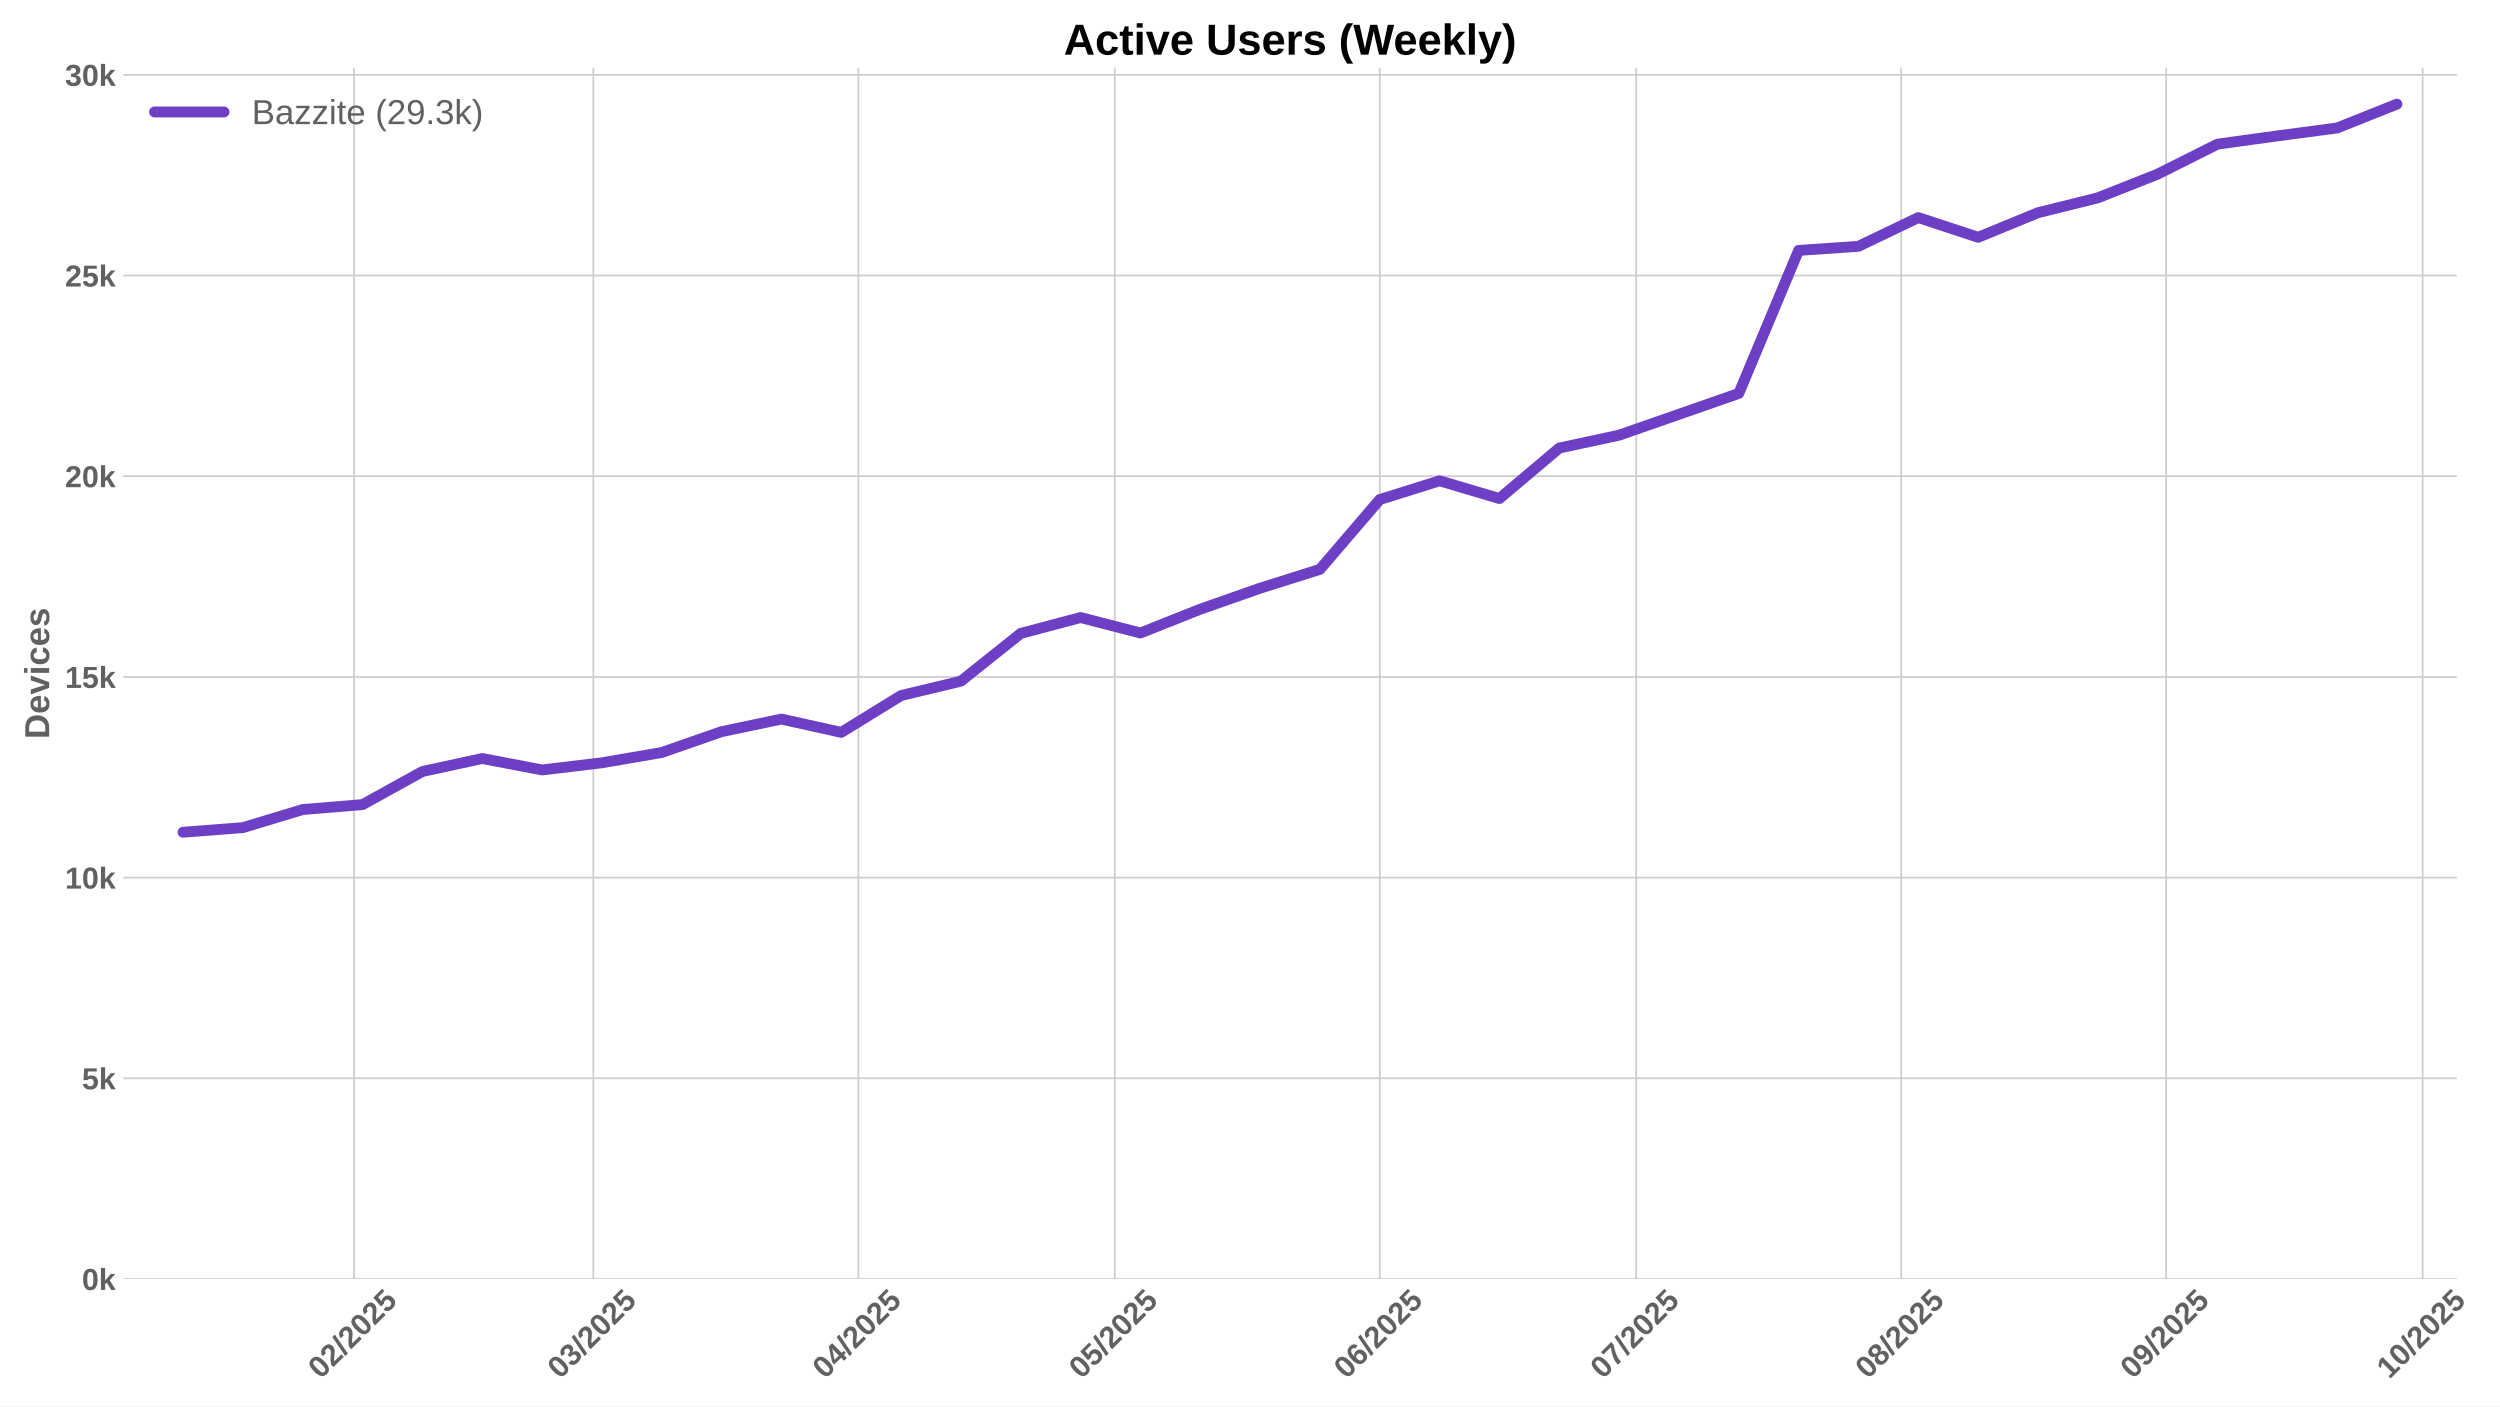
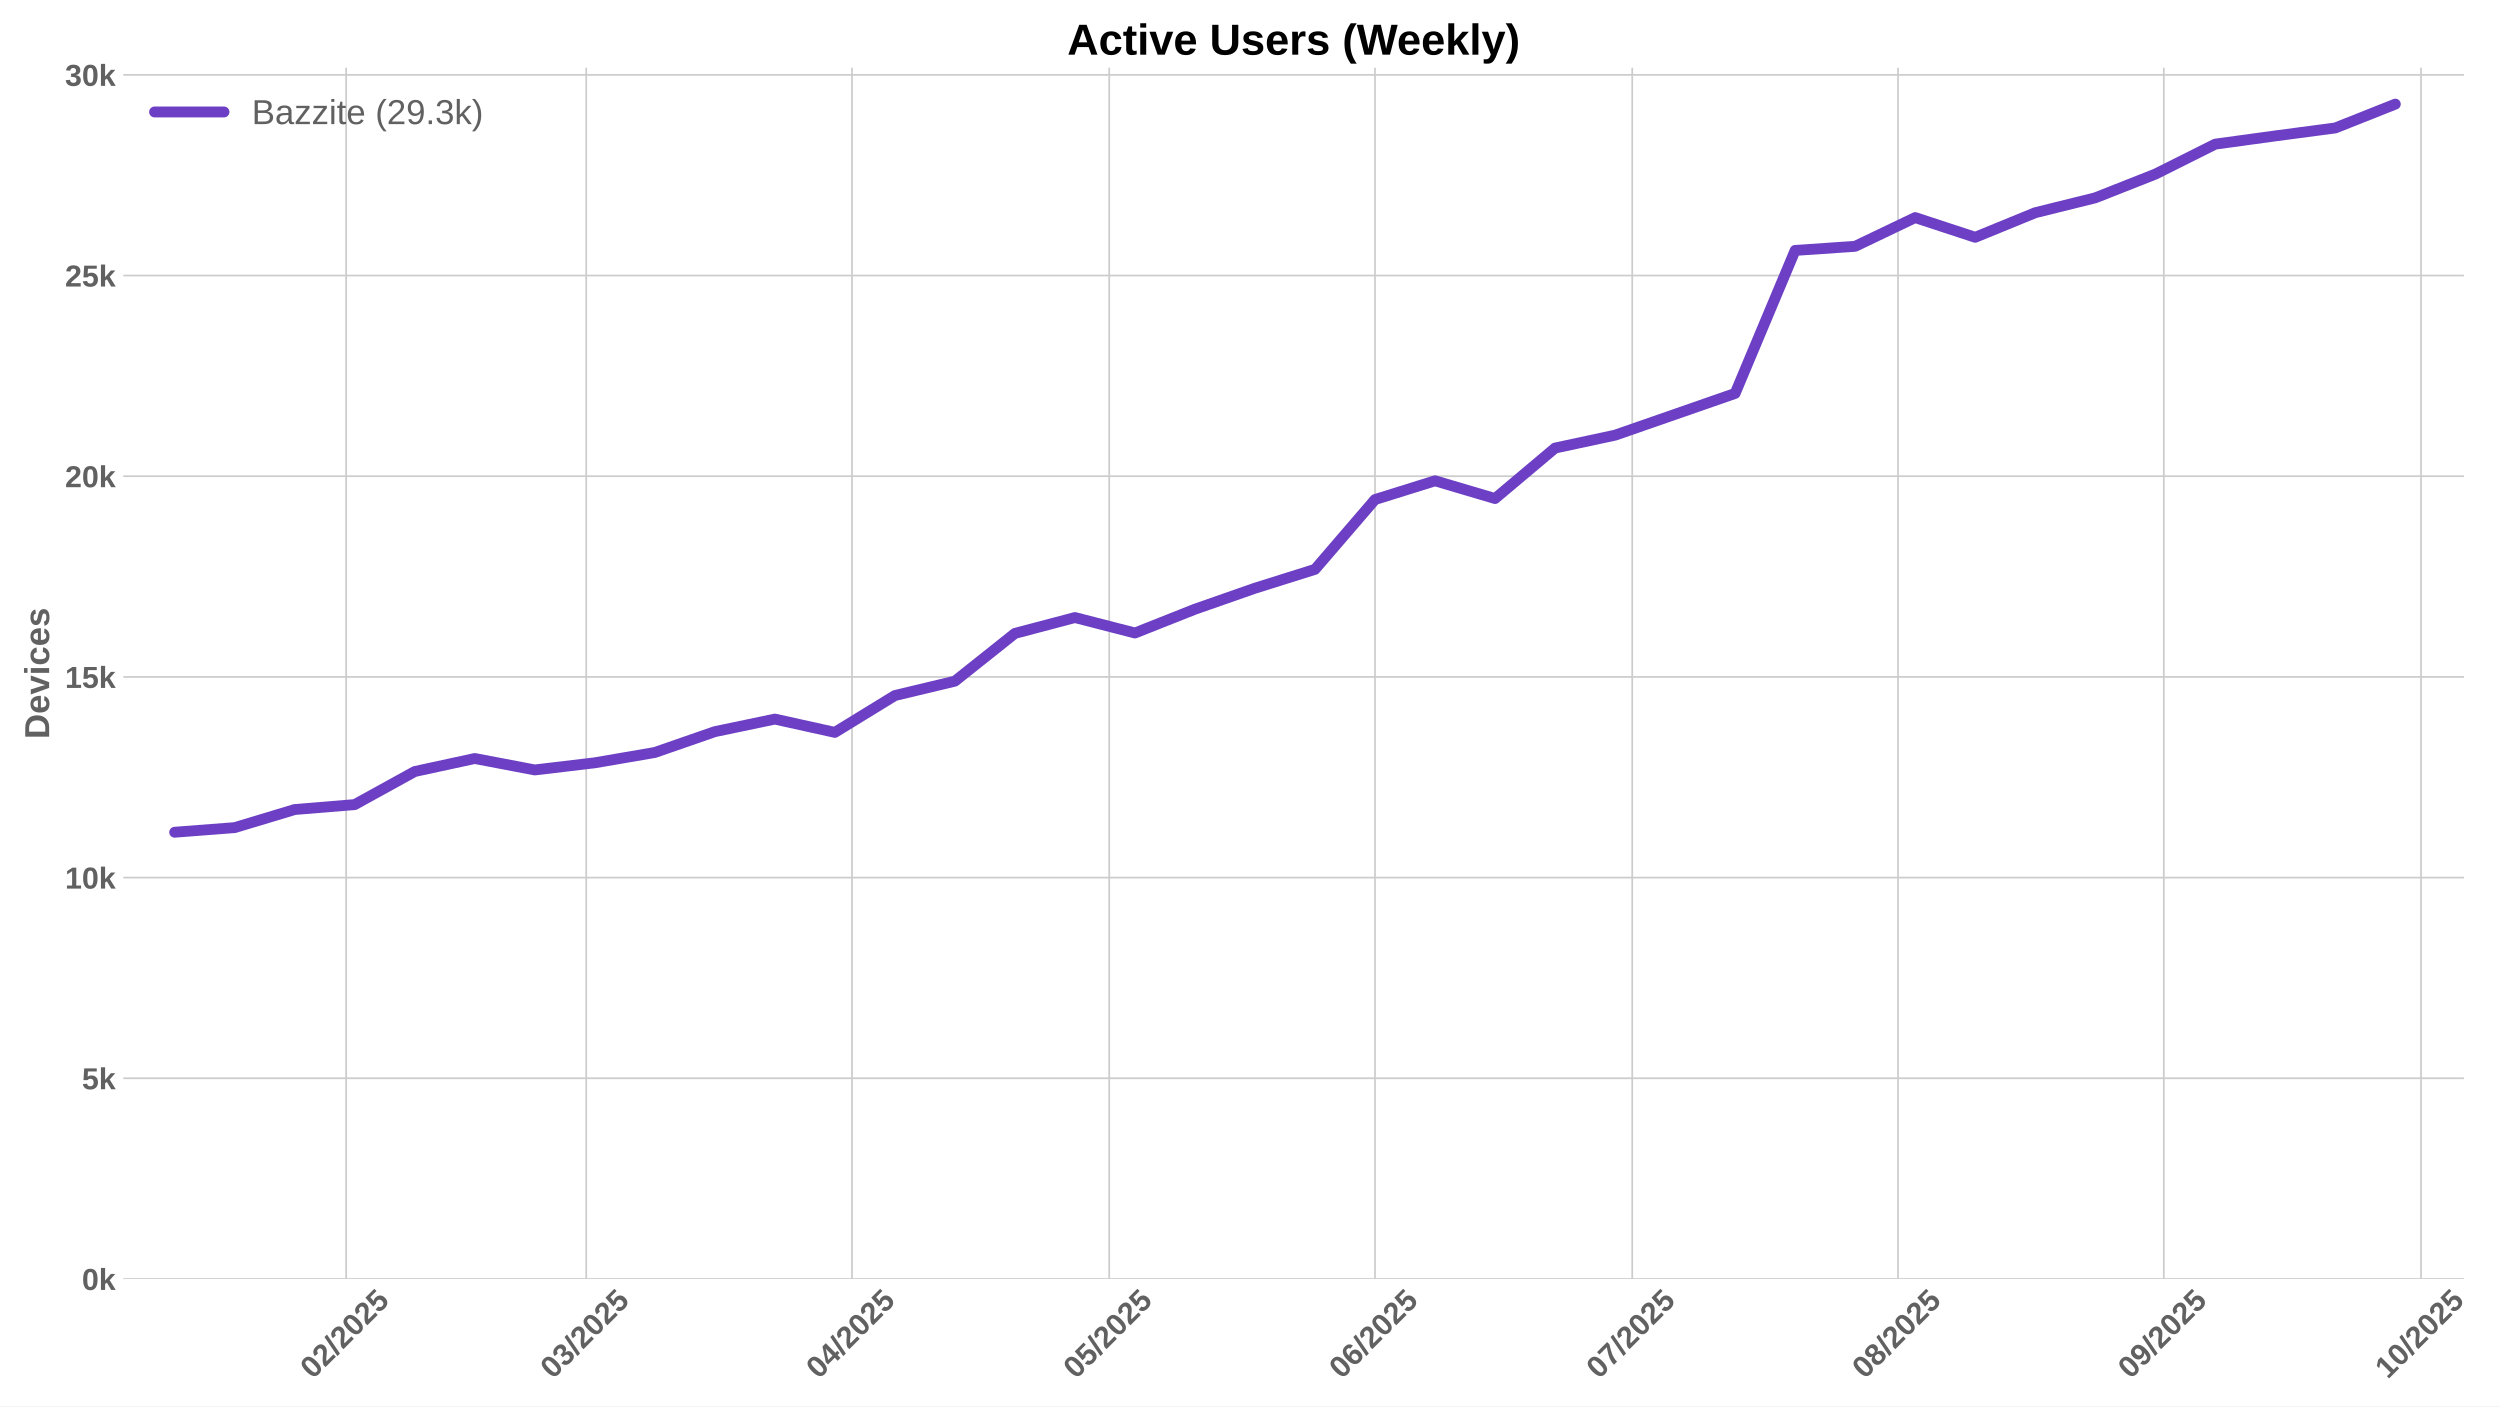
<svg xmlns="http://www.w3.org/2000/svg" xmlns:xlink="http://www.w3.org/1999/xlink" width="1152pt" height="648pt" viewBox="0 0 1152 648" version="1.1">
  <defs>
    <style type="text/css">*{stroke-linejoin: round; stroke-linecap: butt}</style>
  </defs>
  <g id="figure_1">
    <g id="patch_1">
      <path d="M 0 648  L 1152 648  L 1152 0  L 0 0  z " style="fill: #ffffff" />
    </g>
    <g id="axes_1">
      <g id="patch_2">
-         <path d="M 56.82 589.343  L 1132.137 589.343  L 1132.137 31.2  L 56.82 31.2  z " style="fill: #ffffff" />
+         <path d="M 56.82 589.343  L 1135.405 589.343  L 1135.405 31.2  L 56.82 31.2  z " style="fill: #ffffff" />
      </g>
      <g id="matplotlib.axis_1">
        <g id="xtick_1">
          <g id="line2d_1">
-             <path d="M 163.129 589.343  L 163.129 31.2  " clip-path="url(#p1ce3c8f03a)" style="fill: none; stroke: #cccccc; stroke-width: 0.8; stroke-linecap: round" />
+             <path d="M 159.504 589.343  L 159.504 31.2  " clip-path="url(#p2939bb5dad)" style="fill: none; stroke: #cccccc; stroke-width: 0.8; stroke-linecap: round" />
          </g>
          <g id="line2d_2" />
          <g id="text_1">
-             <g style="fill: #616161" transform="translate(147.799 635.7977) rotate(-45) scale(0.14 -0.14)">
+             <g style="fill: #616161" transform="translate(144.1735 635.7977) rotate(-45) scale(0.14 -0.14)">
              <defs>
                <path id="LiberationSans-Bold-30" d="M 3297 2203  Q 3297 1088 2914 512  Q 2531 -63 1766 -63  Q 253 -63 253 2203  Q 253 2994 418 3494  Q 584 3994 915 4231  Q 1247 4469 1791 4469  Q 2572 4469 2934 3903  Q 3297 3338 3297 2203  z M 2416 2203  Q 2416 2813 2356 3150  Q 2297 3488 2165 3634  Q 2034 3781 1784 3781  Q 1519 3781 1383 3632  Q 1247 3484 1189 3148  Q 1131 2813 1131 2203  Q 1131 1600 1192 1261  Q 1253 922 1386 775  Q 1519 628 1772 628  Q 2022 628 2158 783  Q 2294 938 2355 1278  Q 2416 1619 2416 2203  z " transform="scale(0.015625)" />
                <path id="LiberationSans-Bold-32" d="M 222 0  L 222 609  Q 394 988 711 1347  Q 1028 1706 1509 2097  Q 1972 2472 2158 2715  Q 2344 2959 2344 3194  Q 2344 3769 1766 3769  Q 1484 3769 1336 3617  Q 1188 3466 1144 3163  L 259 3213  Q 334 3825 717 4147  Q 1100 4469 1759 4469  Q 2472 4469 2853 4144  Q 3234 3819 3234 3231  Q 3234 2922 3112 2672  Q 2991 2422 2800 2211  Q 2609 2000 2376 1815  Q 2144 1631 1925 1456  Q 1706 1281 1526 1103  Q 1347 925 1259 722  L 3303 722  L 3303 0  L 222 0  z " transform="scale(0.015625)" />
                <path id="LiberationSans-Bold-2f" d="M 63 -128  L 972 4638  L 1716 4638  L 822 -128  L 63 -128  z " transform="scale(0.015625)" />
                <path id="LiberationSans-Bold-35" d="M 3381 1466  Q 3381 766 2945 351  Q 2509 -63 1750 -63  Q 1088 -63 689 235  Q 291 534 197 1100  L 1075 1172  Q 1144 891 1319 762  Q 1494 634 1759 634  Q 2088 634 2283 843  Q 2478 1053 2478 1447  Q 2478 1794 2293 2001  Q 2109 2209 1778 2209  Q 1413 2209 1181 1925  L 325 1925  L 478 4403  L 3125 4403  L 3125 3750  L 1275 3750  L 1203 2638  Q 1522 2919 2000 2919  Q 2628 2919 3004 2528  Q 3381 2138 3381 1466  z " transform="scale(0.015625)" />
              </defs>
              <use xlink:href="#LiberationSans-Bold-30" />
              <use xlink:href="#LiberationSans-Bold-32" transform="translate(55.61523 0)" />
              <use xlink:href="#LiberationSans-Bold-2f" transform="translate(111.2305 0)" />
              <use xlink:href="#LiberationSans-Bold-32" transform="translate(139.0137 0)" />
              <use xlink:href="#LiberationSans-Bold-30" transform="translate(194.6289 0)" />
              <use xlink:href="#LiberationSans-Bold-32" transform="translate(250.2441 0)" />
              <use xlink:href="#LiberationSans-Bold-35" transform="translate(305.8594 0)" />
            </g>
          </g>
        </g>
        <g id="xtick_2">
          <g id="line2d_3">
-             <path d="M 273.418 589.343  L 273.418 31.2  " clip-path="url(#p1ce3c8f03a)" style="fill: none; stroke: #cccccc; stroke-width: 0.8; stroke-linecap: round" />
+             <path d="M 270.128 589.343  L 270.128 31.2  " clip-path="url(#p2939bb5dad)" style="fill: none; stroke: #cccccc; stroke-width: 0.8; stroke-linecap: round" />
          </g>
          <g id="line2d_4" />
          <g id="text_2">
-             <g style="fill: #616161" transform="translate(258.0879 635.7977) rotate(-45) scale(0.14 -0.14)">
+             <g style="fill: #616161" transform="translate(254.7976 635.7977) rotate(-45) scale(0.14 -0.14)">
              <defs>
                <path id="LiberationSans-Bold-33" d="M 3328 1222  Q 3328 603 2922 265  Q 2516 -72 1766 -72  Q 1056 -72 637 254  Q 219 581 147 1197  L 1041 1275  Q 1125 641 1763 641  Q 2078 641 2253 797  Q 2428 953 2428 1275  Q 2428 1569 2215 1725  Q 2003 1881 1584 1881  L 1278 1881  L 1278 2591  L 1566 2591  Q 1944 2591 2134 2745  Q 2325 2900 2325 3188  Q 2325 3459 2173 3614  Q 2022 3769 1731 3769  Q 1459 3769 1292 3619  Q 1125 3469 1100 3194  L 222 3256  Q 291 3825 694 4147  Q 1097 4469 1747 4469  Q 2438 4469 2827 4158  Q 3216 3847 3216 3297  Q 3216 2884 2973 2618  Q 2731 2353 2275 2266  L 2275 2253  Q 2781 2194 3054 1920  Q 3328 1647 3328 1222  z " transform="scale(0.015625)" />
              </defs>
              <use xlink:href="#LiberationSans-Bold-30" />
              <use xlink:href="#LiberationSans-Bold-33" transform="translate(55.61523 0)" />
              <use xlink:href="#LiberationSans-Bold-2f" transform="translate(111.2305 0)" />
              <use xlink:href="#LiberationSans-Bold-32" transform="translate(139.0137 0)" />
              <use xlink:href="#LiberationSans-Bold-30" transform="translate(194.6289 0)" />
              <use xlink:href="#LiberationSans-Bold-32" transform="translate(250.2441 0)" />
              <use xlink:href="#LiberationSans-Bold-35" transform="translate(305.8594 0)" />
            </g>
          </g>
        </g>
        <g id="xtick_3">
          <g id="line2d_5">
-             <path d="M 395.524 589.343  L 395.524 31.2  " clip-path="url(#p1ce3c8f03a)" style="fill: none; stroke: #cccccc; stroke-width: 0.8; stroke-linecap: round" />
+             <path d="M 392.605 589.343  L 392.605 31.2  " clip-path="url(#p2939bb5dad)" style="fill: none; stroke: #cccccc; stroke-width: 0.8; stroke-linecap: round" />
          </g>
          <g id="line2d_6" />
          <g id="text_3">
-             <g style="fill: #616161" transform="translate(380.1934 635.7977) rotate(-45) scale(0.14 -0.14)">
+             <g style="fill: #616161" transform="translate(377.2743 635.7977) rotate(-45) scale(0.14 -0.14)">
              <defs>
                <path id="LiberationSans-Bold-34" d="M 2938 897  L 2938 0  L 2100 0  L 2100 897  L 97 897  L 97 1556  L 1956 4403  L 2938 4403  L 2938 1550  L 3525 1550  L 3525 897  L 2938 897  z M 2100 2991  Q 2100 3159 2111 3356  Q 2122 3553 2128 3609  Q 2047 3434 1834 3103  L 813 1550  L 2100 1550  L 2100 2991  z " transform="scale(0.015625)" />
              </defs>
              <use xlink:href="#LiberationSans-Bold-30" />
              <use xlink:href="#LiberationSans-Bold-34" transform="translate(55.61523 0)" />
              <use xlink:href="#LiberationSans-Bold-2f" transform="translate(111.2305 0)" />
              <use xlink:href="#LiberationSans-Bold-32" transform="translate(139.0137 0)" />
              <use xlink:href="#LiberationSans-Bold-30" transform="translate(194.6289 0)" />
              <use xlink:href="#LiberationSans-Bold-32" transform="translate(250.2441 0)" />
              <use xlink:href="#LiberationSans-Bold-35" transform="translate(305.8594 0)" />
            </g>
          </g>
        </g>
        <g id="xtick_4">
          <g id="line2d_7">
-             <path d="M 513.69 589.343  L 513.69 31.2  " clip-path="url(#p1ce3c8f03a)" style="fill: none; stroke: #cccccc; stroke-width: 0.8; stroke-linecap: round" />
+             <path d="M 511.13 589.343  L 511.13 31.2  " clip-path="url(#p2939bb5dad)" style="fill: none; stroke: #cccccc; stroke-width: 0.8; stroke-linecap: round" />
          </g>
          <g id="line2d_8" />
          <g id="text_4">
-             <g style="fill: #616161" transform="translate(498.3601 635.7977) rotate(-45) scale(0.14 -0.14)">
+             <g style="fill: #616161" transform="translate(495.8001 635.7977) rotate(-45) scale(0.14 -0.14)">
              <use xlink:href="#LiberationSans-Bold-30" />
              <use xlink:href="#LiberationSans-Bold-35" transform="translate(55.61523 0)" />
              <use xlink:href="#LiberationSans-Bold-2f" transform="translate(111.2305 0)" />
              <use xlink:href="#LiberationSans-Bold-32" transform="translate(139.0137 0)" />
              <use xlink:href="#LiberationSans-Bold-30" transform="translate(194.6289 0)" />
              <use xlink:href="#LiberationSans-Bold-32" transform="translate(250.2441 0)" />
              <use xlink:href="#LiberationSans-Bold-35" transform="translate(305.8594 0)" />
            </g>
          </g>
        </g>
        <g id="xtick_5">
          <g id="line2d_9">
-             <path d="M 635.796 589.343  L 635.796 31.2  " clip-path="url(#p1ce3c8f03a)" style="fill: none; stroke: #cccccc; stroke-width: 0.8; stroke-linecap: round" />
+             <path d="M 633.607 589.343  L 633.607 31.2  " clip-path="url(#p2939bb5dad)" style="fill: none; stroke: #cccccc; stroke-width: 0.8; stroke-linecap: round" />
          </g>
          <g id="line2d_10" />
          <g id="text_5">
-             <g style="fill: #616161" transform="translate(620.4657 635.7977) rotate(-45) scale(0.14 -0.14)">
+             <g style="fill: #616161" transform="translate(618.2769 635.7977) rotate(-45) scale(0.14 -0.14)">
              <defs>
                <path id="LiberationSans-Bold-36" d="M 3328 1441  Q 3328 738 2934 337  Q 2541 -63 1847 -63  Q 1069 -63 651 482  Q 234 1028 234 2100  Q 234 3278 657 3873  Q 1081 4469 1869 4469  Q 2428 4469 2751 4222  Q 3075 3975 3209 3456  L 2381 3341  Q 2263 3775 1850 3775  Q 1497 3775 1295 3422  Q 1094 3069 1094 2350  Q 1234 2584 1484 2709  Q 1734 2834 2050 2834  Q 2641 2834 2984 2459  Q 3328 2084 3328 1441  z M 2447 1416  Q 2447 1791 2273 1989  Q 2100 2188 1797 2188  Q 1506 2188 1331 2002  Q 1156 1816 1156 1509  Q 1156 1125 1339 873  Q 1522 622 1819 622  Q 2116 622 2281 833  Q 2447 1044 2447 1416  z " transform="scale(0.015625)" />
              </defs>
              <use xlink:href="#LiberationSans-Bold-30" />
              <use xlink:href="#LiberationSans-Bold-36" transform="translate(55.61523 0)" />
              <use xlink:href="#LiberationSans-Bold-2f" transform="translate(111.2305 0)" />
              <use xlink:href="#LiberationSans-Bold-32" transform="translate(139.0137 0)" />
              <use xlink:href="#LiberationSans-Bold-30" transform="translate(194.6289 0)" />
              <use xlink:href="#LiberationSans-Bold-32" transform="translate(250.2441 0)" />
              <use xlink:href="#LiberationSans-Bold-35" transform="translate(305.8594 0)" />
            </g>
          </g>
        </g>
        <g id="xtick_6">
          <g id="line2d_11">
-             <path d="M 753.963 589.343  L 753.963 31.2  " clip-path="url(#p1ce3c8f03a)" style="fill: none; stroke: #cccccc; stroke-width: 0.8; stroke-linecap: round" />
+             <path d="M 752.133 589.343  L 752.133 31.2  " clip-path="url(#p2939bb5dad)" style="fill: none; stroke: #cccccc; stroke-width: 0.8; stroke-linecap: round" />
          </g>
          <g id="line2d_12" />
          <g id="text_6">
-             <g style="fill: #616161" transform="translate(738.6323 635.7977) rotate(-45) scale(0.14 -0.14)">
+             <g style="fill: #616161" transform="translate(736.8027 635.7977) rotate(-45) scale(0.14 -0.14)">
              <defs>
                <path id="LiberationSans-Bold-37" d="M 3278 3706  Q 2981 3238 2717 2797  Q 2453 2356 2256 1911  Q 2059 1466 1945 995  Q 1831 525 1831 0  L 916 0  Q 916 550 1059 1064  Q 1203 1578 1475 2111  Q 1747 2644 2463 3681  L 275 3681  L 275 4403  L 3278 4403  L 3278 3706  z " transform="scale(0.015625)" />
              </defs>
              <use xlink:href="#LiberationSans-Bold-30" />
              <use xlink:href="#LiberationSans-Bold-37" transform="translate(55.61523 0)" />
              <use xlink:href="#LiberationSans-Bold-2f" transform="translate(111.2305 0)" />
              <use xlink:href="#LiberationSans-Bold-32" transform="translate(139.0137 0)" />
              <use xlink:href="#LiberationSans-Bold-30" transform="translate(194.6289 0)" />
              <use xlink:href="#LiberationSans-Bold-32" transform="translate(250.2441 0)" />
              <use xlink:href="#LiberationSans-Bold-35" transform="translate(305.8594 0)" />
            </g>
          </g>
        </g>
        <g id="xtick_7">
          <g id="line2d_13">
-             <path d="M 876.068 589.343  L 876.068 31.2  " clip-path="url(#p1ce3c8f03a)" style="fill: none; stroke: #cccccc; stroke-width: 0.8; stroke-linecap: round" />
+             <path d="M 874.61 589.343  L 874.61 31.2  " clip-path="url(#p2939bb5dad)" style="fill: none; stroke: #cccccc; stroke-width: 0.8; stroke-linecap: round" />
          </g>
          <g id="line2d_14" />
          <g id="text_7">
-             <g style="fill: #616161" transform="translate(860.7379 635.7977) rotate(-45) scale(0.14 -0.14)">
+             <g style="fill: #616161" transform="translate(859.2794 635.7977) rotate(-45) scale(0.14 -0.14)">
              <defs>
                <path id="LiberationSans-Bold-38" d="M 3363 1241  Q 3363 622 2953 279  Q 2544 -63 1784 -63  Q 1031 -63 617 278  Q 203 619 203 1234  Q 203 1656 447 1945  Q 691 2234 1100 2303  L 1100 2316  Q 744 2394 525 2669  Q 306 2944 306 3303  Q 306 3844 689 4156  Q 1072 4469 1772 4469  Q 2488 4469 2870 4164  Q 3253 3859 3253 3297  Q 3253 2938 3036 2666  Q 2819 2394 2453 2322  L 2453 2309  Q 2878 2241 3120 1961  Q 3363 1681 3363 1241  z M 2350 3250  Q 2350 3563 2206 3708  Q 2063 3853 1772 3853  Q 1203 3853 1203 3250  Q 1203 2619 1778 2619  Q 2066 2619 2208 2766  Q 2350 2913 2350 3250  z M 2453 1313  Q 2453 2003 1766 2003  Q 1447 2003 1276 1822  Q 1106 1641 1106 1300  Q 1106 913 1275 734  Q 1444 556 1791 556  Q 2131 556 2292 734  Q 2453 913 2453 1313  z " transform="scale(0.015625)" />
              </defs>
              <use xlink:href="#LiberationSans-Bold-30" />
              <use xlink:href="#LiberationSans-Bold-38" transform="translate(55.61523 0)" />
              <use xlink:href="#LiberationSans-Bold-2f" transform="translate(111.2305 0)" />
              <use xlink:href="#LiberationSans-Bold-32" transform="translate(139.0137 0)" />
              <use xlink:href="#LiberationSans-Bold-30" transform="translate(194.6289 0)" />
              <use xlink:href="#LiberationSans-Bold-32" transform="translate(250.2441 0)" />
              <use xlink:href="#LiberationSans-Bold-35" transform="translate(305.8594 0)" />
            </g>
          </g>
        </g>
        <g id="xtick_8">
          <g id="line2d_15">
-             <path d="M 998.174 589.343  L 998.174 31.2  " clip-path="url(#p1ce3c8f03a)" style="fill: none; stroke: #cccccc; stroke-width: 0.8; stroke-linecap: round" />
+             <path d="M 997.086 589.343  L 997.086 31.2  " clip-path="url(#p2939bb5dad)" style="fill: none; stroke: #cccccc; stroke-width: 0.8; stroke-linecap: round" />
          </g>
          <g id="line2d_16" />
          <g id="text_8">
-             <g style="fill: #616161" transform="translate(982.8435 635.7977) rotate(-45) scale(0.14 -0.14)">
+             <g style="fill: #616161" transform="translate(981.7561 635.7977) rotate(-45) scale(0.14 -0.14)">
              <defs>
                <path id="LiberationSans-Bold-39" d="M 3322 2272  Q 3322 1100 2894 518  Q 2466 -63 1678 -63  Q 1097 -63 767 185  Q 438 434 300 972  L 1125 1088  Q 1247 628 1688 628  Q 2056 628 2254 981  Q 2453 1334 2459 2028  Q 2341 1794 2070 1661  Q 1800 1528 1488 1528  Q 906 1528 564 1923  Q 222 2319 222 2994  Q 222 3688 623 4078  Q 1025 4469 1759 4469  Q 2550 4469 2936 3920  Q 3322 3372 3322 2272  z M 2394 2888  Q 2394 3297 2214 3539  Q 2034 3781 1738 3781  Q 1447 3781 1280 3570  Q 1113 3359 1113 2988  Q 1113 2622 1278 2401  Q 1444 2181 1741 2181  Q 2022 2181 2208 2373  Q 2394 2566 2394 2888  z " transform="scale(0.015625)" />
              </defs>
              <use xlink:href="#LiberationSans-Bold-30" />
              <use xlink:href="#LiberationSans-Bold-39" transform="translate(55.61523 0)" />
              <use xlink:href="#LiberationSans-Bold-2f" transform="translate(111.2305 0)" />
              <use xlink:href="#LiberationSans-Bold-32" transform="translate(139.0137 0)" />
              <use xlink:href="#LiberationSans-Bold-30" transform="translate(194.6289 0)" />
              <use xlink:href="#LiberationSans-Bold-32" transform="translate(250.2441 0)" />
              <use xlink:href="#LiberationSans-Bold-35" transform="translate(305.8594 0)" />
            </g>
          </g>
        </g>
        <g id="xtick_9">
          <g id="line2d_17">
-             <path d="M 1116.34 589.343  L 1116.34 31.2  " clip-path="url(#p1ce3c8f03a)" style="fill: none; stroke: #cccccc; stroke-width: 0.8; stroke-linecap: round" />
+             <path d="M 1115.612 589.343  L 1115.612 31.2  " clip-path="url(#p2939bb5dad)" style="fill: none; stroke: #cccccc; stroke-width: 0.8; stroke-linecap: round" />
          </g>
          <g id="line2d_18" />
          <g id="text_9">
-             <g style="fill: #616161" transform="translate(1101.01 635.7977) rotate(-45) scale(0.14 -0.14)">
+             <g style="fill: #616161" transform="translate(1100.282 635.7977) rotate(-45) scale(0.14 -0.14)">
              <defs>
                <path id="LiberationSans-Bold-31" d="M 403 0  L 403 653  L 1494 653  L 1494 3656  L 438 2997  L 438 3688  L 1541 4403  L 2372 4403  L 2372 653  L 3381 653  L 3381 0  L 403 0  z " transform="scale(0.015625)" />
              </defs>
              <use xlink:href="#LiberationSans-Bold-31" />
              <use xlink:href="#LiberationSans-Bold-30" transform="translate(55.61523 0)" />
              <use xlink:href="#LiberationSans-Bold-2f" transform="translate(111.2305 0)" />
              <use xlink:href="#LiberationSans-Bold-32" transform="translate(139.0137 0)" />
              <use xlink:href="#LiberationSans-Bold-30" transform="translate(194.6289 0)" />
              <use xlink:href="#LiberationSans-Bold-32" transform="translate(250.2441 0)" />
              <use xlink:href="#LiberationSans-Bold-35" transform="translate(305.8594 0)" />
            </g>
          </g>
        </g>
      </g>
      <g id="matplotlib.axis_2">
        <g id="ytick_1">
          <g id="line2d_19">
-             <path d="M 56.82 589.343  L 1132.137 589.343  " clip-path="url(#p1ce3c8f03a)" style="fill: none; stroke: #cccccc; stroke-width: 0.8; stroke-linecap: round" />
+             <path d="M 56.82 589.343  L 1135.405 589.343  " clip-path="url(#p2939bb5dad)" style="fill: none; stroke: #cccccc; stroke-width: 0.8; stroke-linecap: round" />
          </g>
          <g id="line2d_20" />
          <g id="text_10">
            <g style="fill: #616161" transform="translate(37.74938 594.416) scale(0.14 -0.14)">
              <defs>
                <path id="LiberationSans-Bold-6b" d="M 2606 0  L 1703 1531  L 1325 1269  L 1325 0  L 447 0  L 447 4638  L 1325 4638  L 1325 1981  L 2531 3381  L 3475 3381  L 2288 2063  L 3566 0  L 2606 0  z " transform="scale(0.015625)" />
              </defs>
              <use xlink:href="#LiberationSans-Bold-30" />
              <use xlink:href="#LiberationSans-Bold-6b" transform="translate(55.61523 0)" />
            </g>
          </g>
        </g>
        <g id="ytick_2">
          <g id="line2d_21">
-             <path d="M 56.82 496.868  L 1132.137 496.868  " clip-path="url(#p1ce3c8f03a)" style="fill: none; stroke: #cccccc; stroke-width: 0.8; stroke-linecap: round" />
+             <path d="M 56.82 496.868  L 1135.405 496.868  " clip-path="url(#p2939bb5dad)" style="fill: none; stroke: #cccccc; stroke-width: 0.8; stroke-linecap: round" />
          </g>
          <g id="line2d_22" />
          <g id="text_11">
            <g style="fill: #616161" transform="translate(37.74938 501.941) scale(0.14 -0.14)">
              <use xlink:href="#LiberationSans-Bold-35" />
              <use xlink:href="#LiberationSans-Bold-6b" transform="translate(55.61523 0)" />
            </g>
          </g>
        </g>
        <g id="ytick_3">
          <g id="line2d_23">
-             <path d="M 56.82 404.393  L 1132.137 404.393  " clip-path="url(#p1ce3c8f03a)" style="fill: none; stroke: #cccccc; stroke-width: 0.8; stroke-linecap: round" />
+             <path d="M 56.82 404.393  L 1135.405 404.393  " clip-path="url(#p2939bb5dad)" style="fill: none; stroke: #cccccc; stroke-width: 0.8; stroke-linecap: round" />
          </g>
          <g id="line2d_24" />
          <g id="text_12">
            <g style="fill: #616161" transform="translate(29.96406 409.466) scale(0.14 -0.14)">
              <use xlink:href="#LiberationSans-Bold-31" />
              <use xlink:href="#LiberationSans-Bold-30" transform="translate(55.61523 0)" />
              <use xlink:href="#LiberationSans-Bold-6b" transform="translate(111.2305 0)" />
            </g>
          </g>
        </g>
        <g id="ytick_4">
          <g id="line2d_25">
-             <path d="M 56.82 311.918  L 1132.137 311.918  " clip-path="url(#p1ce3c8f03a)" style="fill: none; stroke: #cccccc; stroke-width: 0.8; stroke-linecap: round" />
+             <path d="M 56.82 311.918  L 1135.405 311.918  " clip-path="url(#p2939bb5dad)" style="fill: none; stroke: #cccccc; stroke-width: 0.8; stroke-linecap: round" />
          </g>
          <g id="line2d_26" />
          <g id="text_13">
            <g style="fill: #616161" transform="translate(29.96406 316.9909) scale(0.14 -0.14)">
              <use xlink:href="#LiberationSans-Bold-31" />
              <use xlink:href="#LiberationSans-Bold-35" transform="translate(55.61523 0)" />
              <use xlink:href="#LiberationSans-Bold-6b" transform="translate(111.2305 0)" />
            </g>
          </g>
        </g>
        <g id="ytick_5">
          <g id="line2d_27">
-             <path d="M 56.82 219.443  L 1132.137 219.443  " clip-path="url(#p1ce3c8f03a)" style="fill: none; stroke: #cccccc; stroke-width: 0.8; stroke-linecap: round" />
+             <path d="M 56.82 219.443  L 1135.405 219.443  " clip-path="url(#p2939bb5dad)" style="fill: none; stroke: #cccccc; stroke-width: 0.8; stroke-linecap: round" />
          </g>
          <g id="line2d_28" />
          <g id="text_14">
            <g style="fill: #616161" transform="translate(29.96406 224.5159) scale(0.14 -0.14)">
              <use xlink:href="#LiberationSans-Bold-32" />
              <use xlink:href="#LiberationSans-Bold-30" transform="translate(55.61523 0)" />
              <use xlink:href="#LiberationSans-Bold-6b" transform="translate(111.2305 0)" />
            </g>
          </g>
        </g>
        <g id="ytick_6">
          <g id="line2d_29">
-             <path d="M 56.82 126.968  L 1132.137 126.968  " clip-path="url(#p1ce3c8f03a)" style="fill: none; stroke: #cccccc; stroke-width: 0.8; stroke-linecap: round" />
+             <path d="M 56.82 126.968  L 1135.405 126.968  " clip-path="url(#p2939bb5dad)" style="fill: none; stroke: #cccccc; stroke-width: 0.8; stroke-linecap: round" />
          </g>
          <g id="line2d_30" />
          <g id="text_15">
            <g style="fill: #616161" transform="translate(29.96406 132.0409) scale(0.14 -0.14)">
              <use xlink:href="#LiberationSans-Bold-32" />
              <use xlink:href="#LiberationSans-Bold-35" transform="translate(55.61523 0)" />
              <use xlink:href="#LiberationSans-Bold-6b" transform="translate(111.2305 0)" />
            </g>
          </g>
        </g>
        <g id="ytick_7">
          <g id="line2d_31">
-             <path d="M 56.82 34.493  L 1132.137 34.493  " clip-path="url(#p1ce3c8f03a)" style="fill: none; stroke: #cccccc; stroke-width: 0.8; stroke-linecap: round" />
+             <path d="M 56.82 34.493  L 1135.405 34.493  " clip-path="url(#p2939bb5dad)" style="fill: none; stroke: #cccccc; stroke-width: 0.8; stroke-linecap: round" />
          </g>
          <g id="line2d_32" />
          <g id="text_16">
            <g style="fill: #616161" transform="translate(29.96406 39.56585) scale(0.14 -0.14)">
              <use xlink:href="#LiberationSans-Bold-33" />
              <use xlink:href="#LiberationSans-Bold-30" transform="translate(55.61523 0)" />
              <use xlink:href="#LiberationSans-Bold-6b" transform="translate(111.2305 0)" />
            </g>
          </g>
        </g>
        <g id="text_17">
          <g style="fill: #616161" transform="translate(22.64406 340.5153) rotate(-90) scale(0.16 -0.16)">
            <defs>
              <path id="LiberationSans-Bold-44" d="M 4353 2234  Q 4353 1553 4086 1045  Q 3819 538 3330 269  Q 2841 0 2209 0  L 428 0  L 428 4403  L 2022 4403  Q 3134 4403 3743 3842  Q 4353 3281 4353 2234  z M 3425 2234  Q 3425 2944 3056 3317  Q 2688 3691 2003 3691  L 1350 3691  L 1350 713  L 2131 713  Q 2725 713 3075 1122  Q 3425 1531 3425 2234  z " transform="scale(0.015625)" />
              <path id="LiberationSans-Bold-65" d="M 1831 -63  Q 1069 -63 659 389  Q 250 841 250 1706  Q 250 2544 665 2994  Q 1081 3444 1844 3444  Q 2572 3444 2956 2961  Q 3341 2478 3341 1547  L 3341 1522  L 1172 1522  Q 1172 1028 1355 776  Q 1538 525 1875 525  Q 2341 525 2463 928  L 3291 856  Q 2931 -63 1831 -63  z M 1831 2891  Q 1522 2891 1355 2675  Q 1188 2459 1178 2072  L 2491 2072  Q 2466 2481 2294 2686  Q 2122 2891 1831 2891  z " transform="scale(0.015625)" />
              <path id="LiberationSans-Bold-76" d="M 2284 0  L 1234 0  L 25 3381  L 953 3381  L 1544 1491  Q 1591 1334 1766 709  Q 1797 838 1894 1159  Q 1991 1481 2613 3381  L 3531 3381  L 2284 0  z " transform="scale(0.015625)" />
              <path id="LiberationSans-Bold-69" d="M 447 3991  L 447 4638  L 1325 4638  L 1325 3991  L 447 3991  z M 447 0  L 447 3381  L 1325 3381  L 1325 0  L 447 0  z " transform="scale(0.015625)" />
              <path id="LiberationSans-Bold-63" d="M 1856 -63  Q 1088 -63 669 395  Q 250 853 250 1672  Q 250 2509 672 2976  Q 1094 3444 1869 3444  Q 2466 3444 2856 3144  Q 3247 2844 3347 2316  L 2463 2272  Q 2425 2531 2275 2686  Q 2125 2841 1850 2841  Q 1172 2841 1172 1706  Q 1172 538 1863 538  Q 2113 538 2281 695  Q 2450 853 2491 1166  L 3372 1125  Q 3325 778 3123 506  Q 2922 234 2594 85  Q 2266 -63 1856 -63  z " transform="scale(0.015625)" />
              <path id="LiberationSans-Bold-73" d="M 3297 988  Q 3297 497 2895 217  Q 2494 -63 1784 -63  Q 1088 -63 717 157  Q 347 378 225 844  L 997 959  Q 1063 719 1223 619  Q 1384 519 1784 519  Q 2153 519 2322 612  Q 2491 706 2491 906  Q 2491 1069 2355 1164  Q 2219 1259 1894 1325  Q 1150 1472 890 1598  Q 631 1725 495 1926  Q 359 2128 359 2422  Q 359 2906 732 3176  Q 1106 3447 1791 3447  Q 2394 3447 2761 3212  Q 3128 2978 3219 2534  L 2441 2453  Q 2403 2659 2256 2761  Q 2109 2863 1791 2863  Q 1478 2863 1322 2783  Q 1166 2703 1166 2516  Q 1166 2369 1286 2283  Q 1406 2197 1691 2141  Q 2088 2059 2395 1973  Q 2703 1888 2889 1769  Q 3075 1650 3186 1464  Q 3297 1278 3297 988  z " transform="scale(0.015625)" />
            </defs>
            <use xlink:href="#LiberationSans-Bold-44" />
            <use xlink:href="#LiberationSans-Bold-65" transform="translate(72.2168 0)" />
            <use xlink:href="#LiberationSans-Bold-76" transform="translate(127.832 0)" />
            <use xlink:href="#LiberationSans-Bold-69" transform="translate(183.4473 0)" />
            <use xlink:href="#LiberationSans-Bold-63" transform="translate(211.2305 0)" />
            <use xlink:href="#LiberationSans-Bold-65" transform="translate(266.8457 0)" />
            <use xlink:href="#LiberationSans-Bold-73" transform="translate(322.4609 0)" />
          </g>
        </g>
      </g>
      <g id="line2d_33">
-         <path d="M 84.351 383.494  L 111.924 381.367  L 139.496 373.026  L 167.068 370.751  L 194.64 355.511  L 222.213 349.518  L 249.785 354.79  L 277.357 351.497  L 304.929 346.744  L 332.502 337.145  L 360.074 331.356  L 387.646 337.478  L 415.218 320.5  L 442.79 313.879  L 470.363 291.87  L 497.935 284.564  L 525.507 291.685  L 553.079 280.717  L 580.652 271.044  L 608.224 262.351  L 635.796 230.189  L 663.368 221.552  L 690.94 229.726  L 718.513 206.46  L 746.085 200.523  L 801.229 181.288  L 828.802 115.39  L 856.374 113.504  L 883.946 100.261  L 911.518 109.342  L 939.09 98.023  L 966.663 91.162  L 994.235 80.25  L 1021.807 66.415  L 1049.379 62.624  L 1076.952 58.962  L 1104.524 47.976  " clip-path="url(#p1ce3c8f03a)" style="fill: none; stroke: #6c3fc4; stroke-width: 5; stroke-linecap: round" />
+         <path d="M 80.487 383.494  L 108.143 381.367  L 135.799 373.026  L 163.455 370.751  L 191.111 355.511  L 218.767 349.518  L 246.423 354.79  L 274.079 351.497  L 301.735 346.744  L 329.391 337.145  L 357.047 331.356  L 384.703 337.478  L 412.359 320.5  L 440.015 313.879  L 467.671 291.87  L 495.327 284.564  L 522.983 291.685  L 550.639 280.717  L 578.295 271.044  L 605.951 262.351  L 633.607 230.189  L 661.263 221.552  L 688.919 229.726  L 716.575 206.46  L 744.231 200.523  L 799.543 181.288  L 827.199 115.39  L 854.855 113.504  L 882.511 100.261  L 910.167 109.342  L 937.824 98.023  L 965.48 91.162  L 993.136 80.25  L 1020.792 66.415  L 1048.448 62.624  L 1076.104 58.962  L 1103.76 47.976  " clip-path="url(#p2939bb5dad)" style="fill: none; stroke: #6c3fc4; stroke-width: 5; stroke-linecap: round" />
      </g>
      <g id="patch_3">
        <path d="M 56.82 589.343  L 56.82 31.2  " style="fill: none" />
      </g>
      <g id="patch_4">
-         <path d="M 1132.137 589.343  L 1132.137 31.2  " style="fill: none" />
+         <path d="M 1135.405 589.343  L 1135.405 31.2  " style="fill: none" />
      </g>
      <g id="patch_5">
-         <path d="M 56.82 589.343  L 1132.137 589.343  " style="fill: none" />
+         <path d="M 56.82 589.343  L 1135.405 589.343  " style="fill: none" />
      </g>
      <g id="patch_6">
-         <path d="M 56.82 31.2  L 1132.137 31.2  " style="fill: none" />
+         <path d="M 56.82 31.2  L 1135.405 31.2  " style="fill: none" />
      </g>
      <g id="text_18">
-         <g transform="translate(490.1674 25.2) scale(0.2 -0.2)">
+         <g transform="translate(491.8017 25.2) scale(0.2 -0.2)">
          <defs>
            <path id="LiberationSans-Bold-41" d="M 3541 0  L 3150 1125  L 1472 1125  L 1081 0  L 159 0  L 1766 4403  L 2853 4403  L 4453 0  L 3541 0  z M 2309 3725  L 2291 3656  Q 2259 3544 2215 3400  Q 2172 3256 1678 1819  L 2944 1819  L 2509 3084  L 2375 3509  L 2309 3725  z " transform="scale(0.015625)" />
            <path id="LiberationSans-Bold-74" d="M 1313 -56  Q 925 -56 715 155  Q 506 366 506 794  L 506 2788  L 78 2788  L 78 3381  L 550 3381  L 825 4175  L 1375 4175  L 1375 3381  L 2016 3381  L 2016 2788  L 1375 2788  L 1375 1031  Q 1375 784 1469 667  Q 1563 550 1759 550  Q 1863 550 2053 594  L 2053 50  Q 1728 -56 1313 -56  z " transform="scale(0.015625)" />
            <path id="LiberationSans-Bold-20" transform="scale(0.015625)" />
            <path id="LiberationSans-Bold-55" d="M 2259 -63  Q 1350 -63 867 381  Q 384 825 384 1650  L 384 4403  L 1306 4403  L 1306 1722  Q 1306 1200 1554 929  Q 1803 659 2284 659  Q 2778 659 3043 942  Q 3309 1225 3309 1753  L 3309 4403  L 4231 4403  L 4231 1697  Q 4231 859 3714 398  Q 3197 -63 2259 -63  z " transform="scale(0.015625)" />
            <path id="LiberationSans-Bold-72" d="M 447 0  L 447 2588  Q 447 2866 439 3052  Q 431 3238 422 3381  L 1259 3381  Q 1269 3325 1284 3039  Q 1300 2753 1300 2659  L 1313 2659  Q 1441 3016 1541 3161  Q 1641 3306 1778 3376  Q 1916 3447 2122 3447  Q 2291 3447 2394 3400  L 2394 2666  Q 2181 2713 2019 2713  Q 1691 2713 1508 2447  Q 1325 2181 1325 1659  L 1325 0  L 447 0  z " transform="scale(0.015625)" />
            <path id="LiberationSans-Bold-28" d="M 1247 -1328  Q 756 -622 537 81  Q 319 784 319 1659  Q 319 2531 537 3232  Q 756 3934 1247 4638  L 2125 4638  Q 1631 3925 1407 3219  Q 1184 2513 1184 1656  Q 1184 803 1406 101  Q 1628 -600 2125 -1328  L 1247 -1328  z " transform="scale(0.015625)" />
            <path id="LiberationSans-Bold-57" d="M 4897 0  L 3803 0  L 3206 2547  Q 3097 2997 3022 3488  Q 2947 3078 2900 2864  Q 2853 2650 2234 0  L 1141 0  L 6 4403  L 941 4403  L 1578 1559  L 1722 872  Q 1809 1306 1892 1701  Q 1975 2097 2516 4403  L 3547 4403  L 4103 2059  Q 4169 1797 4325 872  L 4403 1234  L 4569 1953  L 5100 4403  L 6034 4403  L 4897 0  z " transform="scale(0.015625)" />
            <path id="LiberationSans-Bold-6c" d="M 447 0  L 447 4638  L 1325 4638  L 1325 0  L 447 0  z " transform="scale(0.015625)" />
            <path id="LiberationSans-Bold-79" d="M 884 -1328  Q 569 -1328 331 -1288  L 331 -663  Q 497 -688 634 -688  Q 822 -688 945 -628  Q 1069 -569 1167 -431  Q 1266 -294 1388 34  L 50 3381  L 978 3381  L 1509 1797  Q 1634 1456 1825 753  L 1903 1050  L 2106 1784  L 2606 3381  L 3525 3381  L 2188 -178  Q 1919 -828 1630 -1078  Q 1341 -1328 884 -1328  z " transform="scale(0.015625)" />
            <path id="LiberationSans-Bold-29" d="M 6 -1328  Q 506 -597 726 101  Q 947 800 947 1656  Q 947 2516 722 3223  Q 497 3931 6 4638  L 884 4638  Q 1378 3928 1595 3225  Q 1813 2522 1813 1659  Q 1813 791 1595 87  Q 1378 -616 884 -1328  L 6 -1328  z " transform="scale(0.015625)" />
          </defs>
          <use xlink:href="#LiberationSans-Bold-41" />
          <use xlink:href="#LiberationSans-Bold-63" transform="translate(72.2168 0)" />
          <use xlink:href="#LiberationSans-Bold-74" transform="translate(127.832 0)" />
          <use xlink:href="#LiberationSans-Bold-69" transform="translate(161.1328 0)" />
          <use xlink:href="#LiberationSans-Bold-76" transform="translate(188.916 0)" />
          <use xlink:href="#LiberationSans-Bold-65" transform="translate(244.5312 0)" />
          <use xlink:href="#LiberationSans-Bold-20" transform="translate(300.1465 0)" />
          <use xlink:href="#LiberationSans-Bold-55" transform="translate(327.9297 0)" />
          <use xlink:href="#LiberationSans-Bold-73" transform="translate(400.1465 0)" />
          <use xlink:href="#LiberationSans-Bold-65" transform="translate(455.7617 0)" />
          <use xlink:href="#LiberationSans-Bold-72" transform="translate(511.377 0)" />
          <use xlink:href="#LiberationSans-Bold-73" transform="translate(550.293 0)" />
          <use xlink:href="#LiberationSans-Bold-20" transform="translate(605.9082 0)" />
          <use xlink:href="#LiberationSans-Bold-28" transform="translate(633.6914 0)" />
          <use xlink:href="#LiberationSans-Bold-57" transform="translate(666.9922 0)" />
          <use xlink:href="#LiberationSans-Bold-65" transform="translate(759.627 0)" />
          <use xlink:href="#LiberationSans-Bold-65" transform="translate(815.2422 0)" />
          <use xlink:href="#LiberationSans-Bold-6b" transform="translate(870.8574 0)" />
          <use xlink:href="#LiberationSans-Bold-6c" transform="translate(926.4727 0)" />
          <use xlink:href="#LiberationSans-Bold-79" transform="translate(954.2559 0)" />
          <use xlink:href="#LiberationSans-Bold-29" transform="translate(1009.871 0)" />
        </g>
      </g>
      <g id="legend_1">
        <g id="line2d_34">
          <path d="M 71.22 51.595  L 87.22 51.595  L 103.22 51.595  " style="fill: none; stroke: #6c3fc4; stroke-width: 5; stroke-linecap: round" />
        </g>
        <g id="text_19">
          <g style="fill: #616161" transform="translate(116.02 57.195) scale(0.16 -0.16)">
            <defs>
              <path id="LiberationSans-42" d="M 3931 1241  Q 3931 653 3503 326  Q 3075 0 2313 0  L 525 0  L 525 4403  L 2125 4403  Q 3675 4403 3675 3334  Q 3675 2944 3456 2678  Q 3238 2413 2838 2322  Q 3363 2259 3647 1970  Q 3931 1681 3931 1241  z M 3075 3263  Q 3075 3619 2831 3772  Q 2588 3925 2125 3925  L 1122 3925  L 1122 2531  L 2125 2531  Q 2603 2531 2839 2711  Q 3075 2891 3075 3263  z M 3328 1288  Q 3328 2066 2234 2066  L 1122 2066  L 1122 478  L 2281 478  Q 2828 478 3078 681  Q 3328 884 3328 1288  z " transform="scale(0.015625)" />
              <path id="LiberationSans-61" d="M 1294 -63  Q 784 -63 528 206  Q 272 475 272 944  Q 272 1469 617 1750  Q 963 2031 1731 2050  L 2491 2063  L 2491 2247  Q 2491 2659 2316 2837  Q 2141 3016 1766 3016  Q 1388 3016 1216 2887  Q 1044 2759 1009 2478  L 422 2531  Q 566 3444 1778 3444  Q 2416 3444 2737 3151  Q 3059 2859 3059 2306  L 3059 850  Q 3059 600 3125 473  Q 3191 347 3375 347  Q 3456 347 3559 369  L 3559 19  Q 3347 -31 3125 -31  Q 2813 -31 2670 133  Q 2528 297 2509 647  L 2491 647  Q 2275 259 1989 98  Q 1703 -63 1294 -63  z M 1422 359  Q 1731 359 1972 500  Q 2213 641 2352 886  Q 2491 1131 2491 1391  L 2491 1669  L 1875 1656  Q 1478 1650 1273 1575  Q 1069 1500 959 1344  Q 850 1188 850 934  Q 850 659 998 509  Q 1147 359 1422 359  z " transform="scale(0.015625)" />
              <path id="LiberationSans-7a" d="M 259 0  L 259 428  L 2150 2947  L 366 2947  L 366 3381  L 2816 3381  L 2816 2953  L 922 434  L 2881 434  L 2881 0  L 259 0  z " transform="scale(0.015625)" />
              <path id="LiberationSans-69" d="M 428 4100  L 428 4638  L 991 4638  L 991 4100  L 428 4100  z M 428 0  L 428 3381  L 991 3381  L 991 0  L 428 0  z " transform="scale(0.015625)" />
              <path id="LiberationSans-74" d="M 1731 25  Q 1453 -50 1163 -50  Q 488 -50 488 716  L 488 2972  L 97 2972  L 97 3381  L 509 3381  L 675 4138  L 1050 4138  L 1050 3381  L 1675 3381  L 1675 2972  L 1050 2972  L 1050 838  Q 1050 594 1129 495  Q 1209 397 1406 397  Q 1519 397 1731 441  L 1731 25  z " transform="scale(0.015625)" />
              <path id="LiberationSans-65" d="M 863 1572  Q 863 991 1103 675  Q 1344 359 1806 359  Q 2172 359 2392 506  Q 2613 653 2691 878  L 3184 738  Q 2881 -63 1806 -63  Q 1056 -63 664 384  Q 272 831 272 1713  Q 272 2550 664 2997  Q 1056 3444 1784 3444  Q 3275 3444 3275 1647  L 3275 1572  L 863 1572  z M 2694 2003  Q 2647 2538 2422 2783  Q 2197 3028 1775 3028  Q 1366 3028 1127 2754  Q 888 2481 869 2003  L 2694 2003  z " transform="scale(0.015625)" />
              <path id="LiberationSans-20" transform="scale(0.015625)" />
              <path id="LiberationSans-28" d="M 397 1663  Q 397 2566 680 3284  Q 963 4003 1550 4638  L 2094 4638  Q 1509 3988 1236 3256  Q 963 2525 963 1656  Q 963 791 1233 62  Q 1503 -666 2094 -1325  L 1550 -1325  Q 959 -688 678 32  Q 397 753 397 1650  L 397 1663  z " transform="scale(0.015625)" />
              <path id="LiberationSans-32" d="M 322 0  L 322 397  Q 481 763 711 1042  Q 941 1322 1194 1548  Q 1447 1775 1695 1969  Q 1944 2163 2144 2356  Q 2344 2550 2467 2762  Q 2591 2975 2591 3244  Q 2591 3606 2378 3806  Q 2166 4006 1788 4006  Q 1428 4006 1195 3811  Q 963 3616 922 3263  L 347 3316  Q 409 3844 795 4156  Q 1181 4469 1788 4469  Q 2453 4469 2811 4155  Q 3169 3841 3169 3263  Q 3169 3006 3051 2753  Q 2934 2500 2703 2247  Q 2472 1994 1819 1463  Q 1459 1169 1246 933  Q 1034 697 941 478  L 3238 478  L 3238 0  L 322 0  z " transform="scale(0.015625)" />
              <path id="LiberationSans-39" d="M 3256 2291  Q 3256 1156 2842 546  Q 2428 -63 1663 -63  Q 1147 -63 836 154  Q 525 372 391 856  L 928 941  Q 1097 391 1672 391  Q 2156 391 2422 841  Q 2688 1291 2700 2125  Q 2575 1844 2272 1673  Q 1969 1503 1606 1503  Q 1013 1503 656 1909  Q 300 2316 300 2988  Q 300 3678 687 4073  Q 1075 4469 1766 4469  Q 2500 4469 2878 3925  Q 3256 3381 3256 2291  z M 2644 2834  Q 2644 3366 2400 3689  Q 2156 4013 1747 4013  Q 1341 4013 1106 3736  Q 872 3459 872 2988  Q 872 2506 1106 2226  Q 1341 1947 1741 1947  Q 1984 1947 2193 2058  Q 2403 2169 2523 2372  Q 2644 2575 2644 2834  z " transform="scale(0.015625)" />
              <path id="LiberationSans-2e" d="M 584 0  L 584 684  L 1194 684  L 1194 0  L 584 0  z " transform="scale(0.015625)" />
              <path id="LiberationSans-33" d="M 3278 1216  Q 3278 606 2890 271  Q 2503 -63 1784 -63  Q 1116 -63 717 239  Q 319 541 244 1131  L 825 1184  Q 938 403 1784 403  Q 2209 403 2451 612  Q 2694 822 2694 1234  Q 2694 1594 2417 1795  Q 2141 1997 1619 1997  L 1300 1997  L 1300 2484  L 1606 2484  Q 2069 2484 2323 2686  Q 2578 2888 2578 3244  Q 2578 3597 2370 3801  Q 2163 4006 1753 4006  Q 1381 4006 1151 3815  Q 922 3625 884 3278  L 319 3322  Q 381 3863 767 4166  Q 1153 4469 1759 4469  Q 2422 4469 2789 4161  Q 3156 3853 3156 3303  Q 3156 2881 2920 2617  Q 2684 2353 2234 2259  L 2234 2247  Q 2728 2194 3003 1916  Q 3278 1638 3278 1216  z " transform="scale(0.015625)" />
              <path id="LiberationSans-6b" d="M 2550 0  L 1406 1544  L 994 1203  L 994 0  L 431 0  L 431 4638  L 994 4638  L 994 1741  L 2478 3381  L 3138 3381  L 1766 1928  L 3209 0  L 2550 0  z " transform="scale(0.015625)" />
              <path id="LiberationSans-29" d="M 1734 1650  Q 1734 747 1451 28  Q 1169 -691 581 -1325  L 38 -1325  Q 625 -669 897 57  Q 1169 784 1169 1656  Q 1169 2528 895 3256  Q 622 3984 38 4638  L 581 4638  Q 1172 4000 1453 3279  Q 1734 2559 1734 1663  L 1734 1650  z " transform="scale(0.015625)" />
            </defs>
            <use xlink:href="#LiberationSans-42" />
            <use xlink:href="#LiberationSans-61" transform="translate(66.69922 0)" />
            <use xlink:href="#LiberationSans-7a" transform="translate(122.3145 0)" />
            <use xlink:href="#LiberationSans-7a" transform="translate(172.3145 0)" />
            <use xlink:href="#LiberationSans-69" transform="translate(222.3145 0)" />
            <use xlink:href="#LiberationSans-74" transform="translate(244.5312 0)" />
            <use xlink:href="#LiberationSans-65" transform="translate(272.3145 0)" />
            <use xlink:href="#LiberationSans-20" transform="translate(327.9297 0)" />
            <use xlink:href="#LiberationSans-28" transform="translate(355.7129 0)" />
            <use xlink:href="#LiberationSans-32" transform="translate(389.0137 0)" />
            <use xlink:href="#LiberationSans-39" transform="translate(444.6289 0)" />
            <use xlink:href="#LiberationSans-2e" transform="translate(500.2441 0)" />
            <use xlink:href="#LiberationSans-33" transform="translate(528.0273 0)" />
            <use xlink:href="#LiberationSans-6b" transform="translate(583.6426 0)" />
            <use xlink:href="#LiberationSans-29" transform="translate(633.6426 0)" />
          </g>
        </g>
      </g>
    </g>
  </g>
  <defs>
-     <clipPath id="p1ce3c8f03a">
-       <rect x="56.82" y="31.2" width="1075.317" height="558.143" />
+     <clipPath id="p2939bb5dad">
+       <rect x="56.82" y="31.2" width="1078.585" height="558.143" />
    </clipPath>
  </defs>
</svg>
